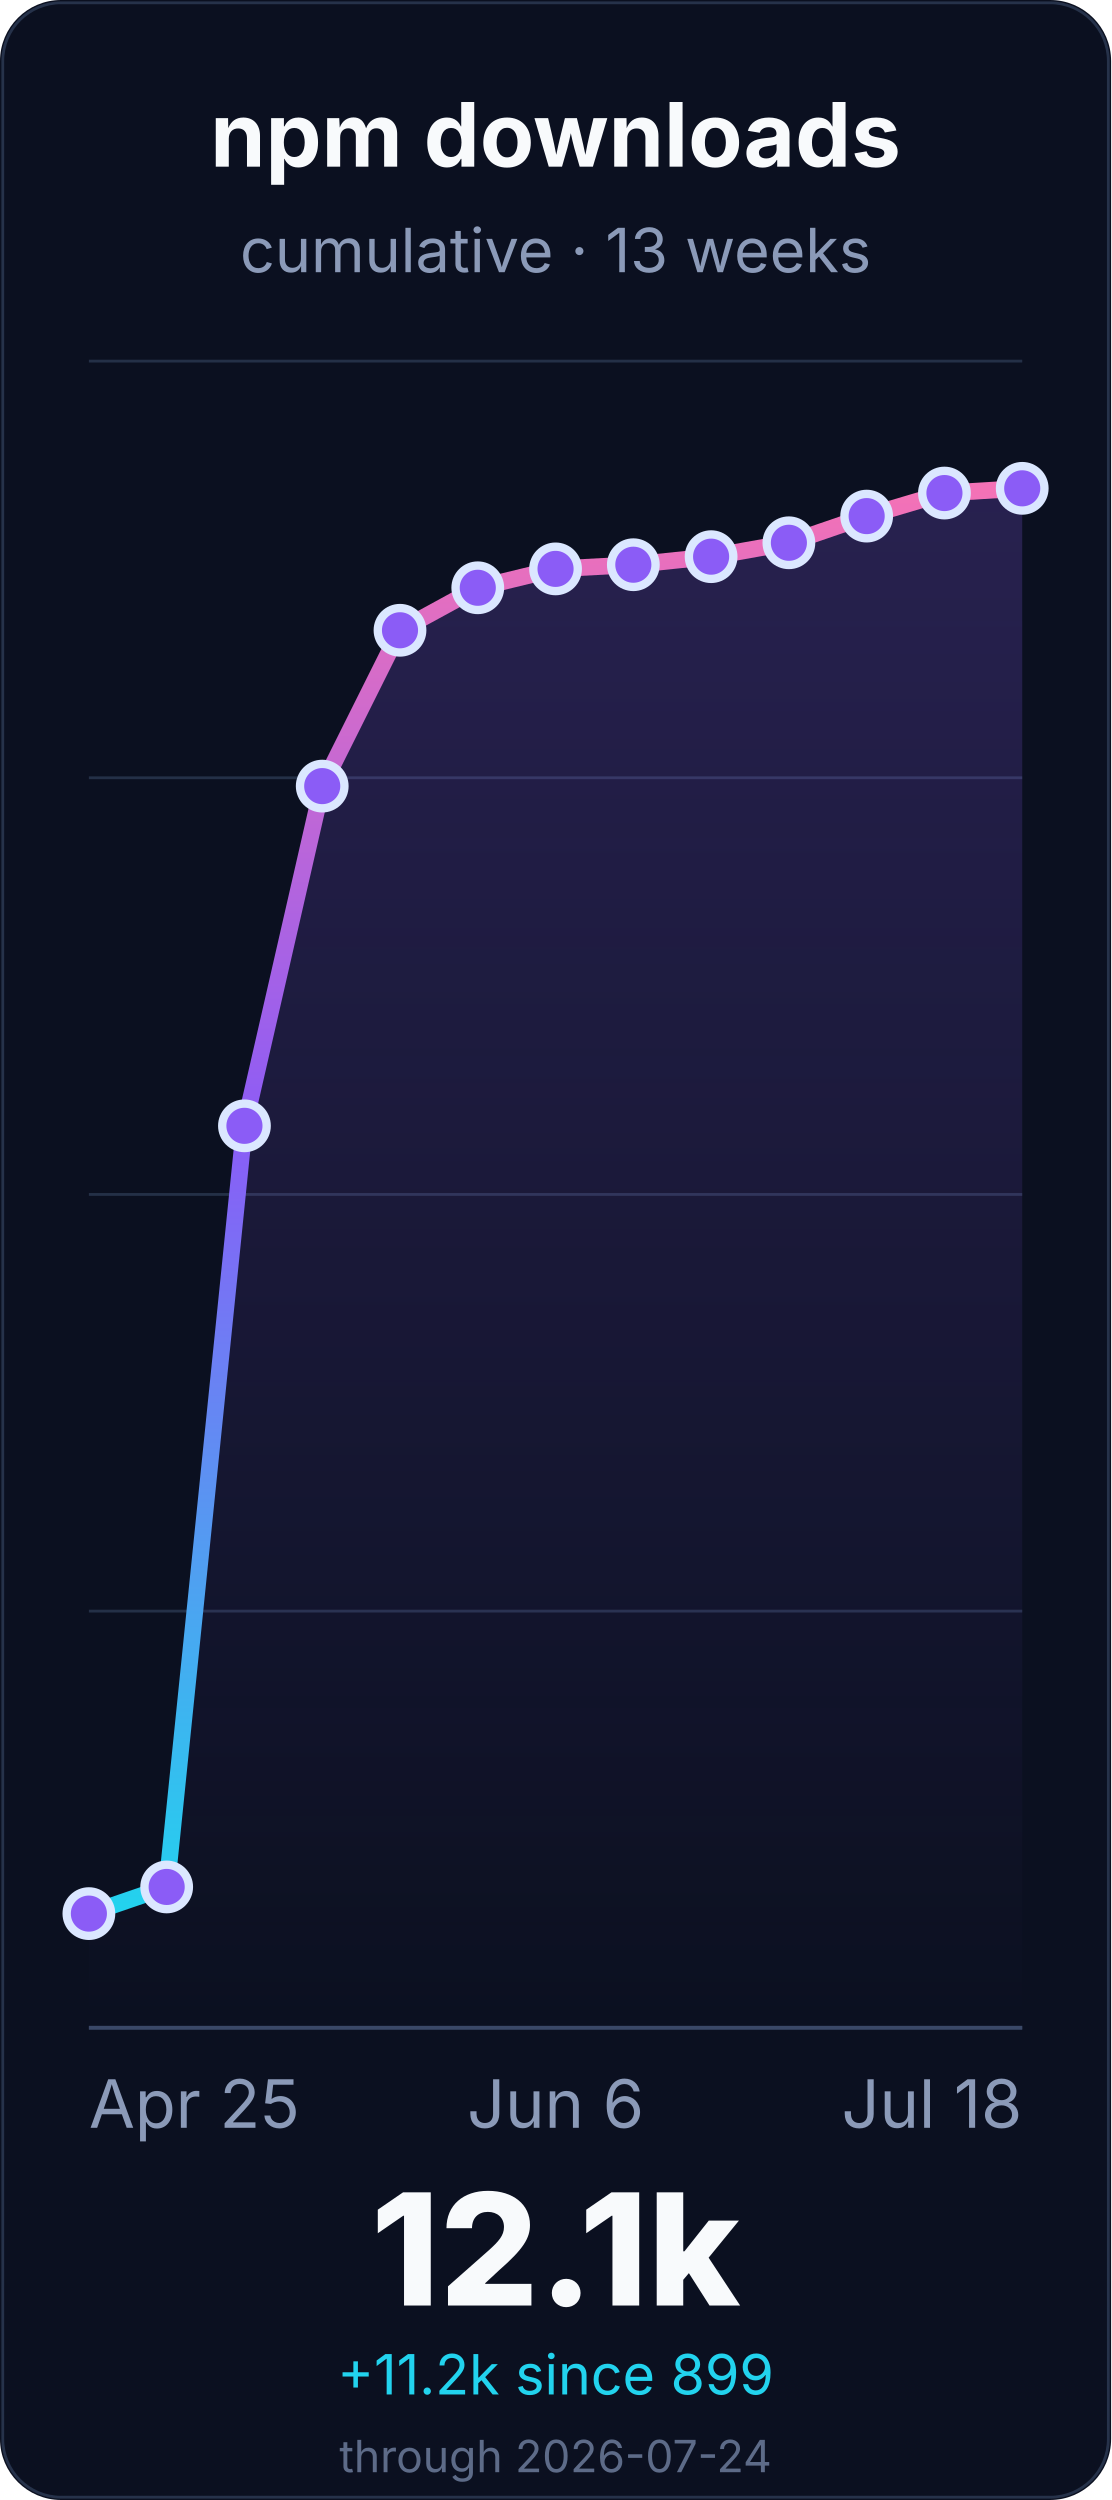
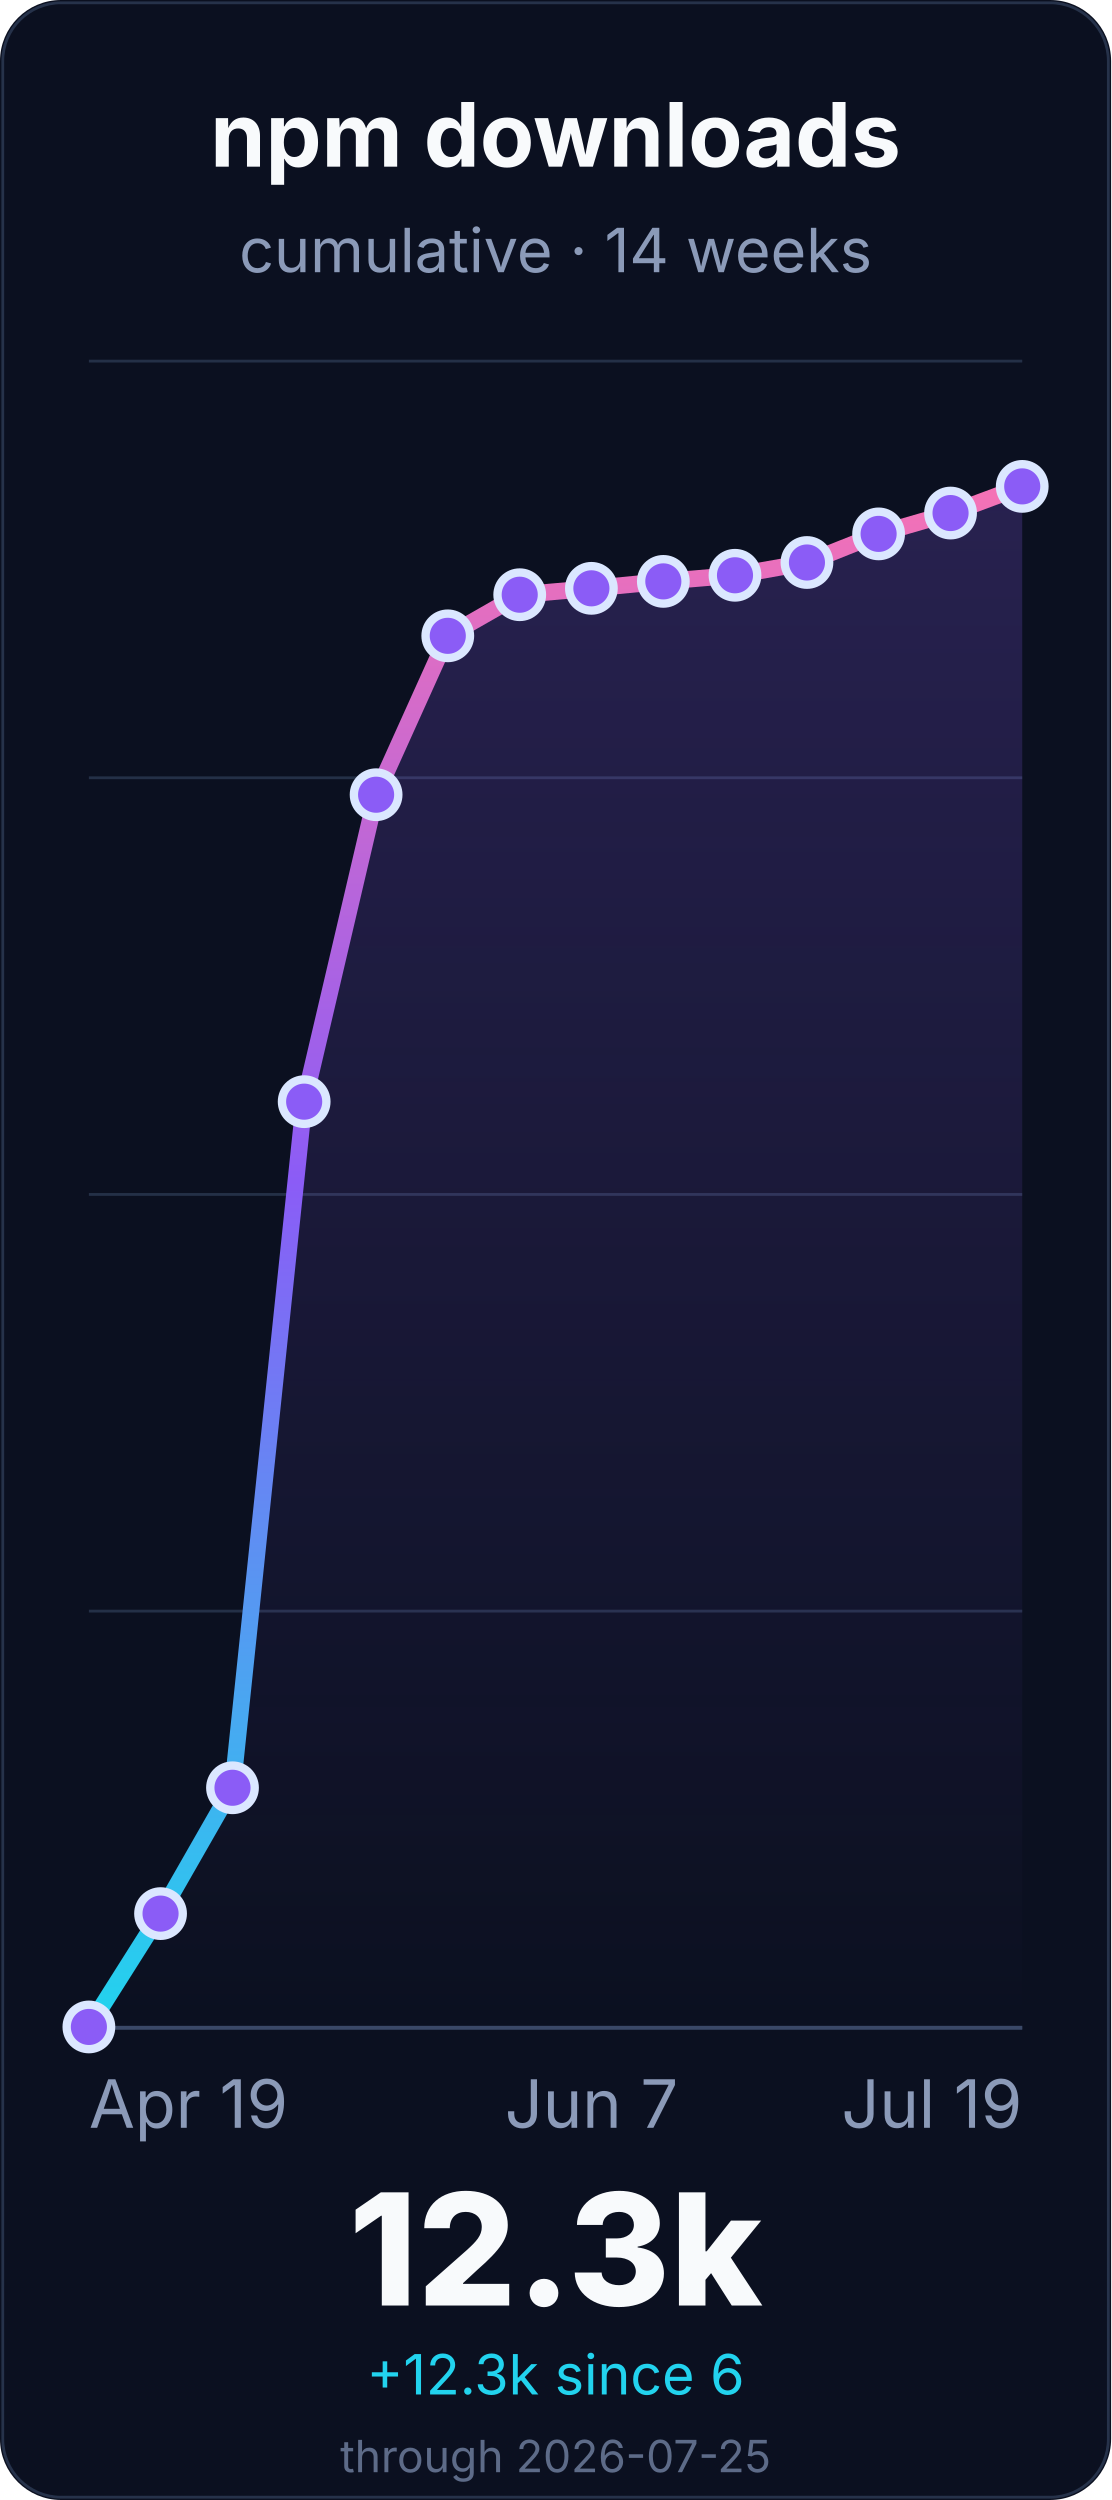
<svg xmlns="http://www.w3.org/2000/svg" width="400" height="900" viewBox="0 0 400 900" role="img" aria-labelledby="title desc">
  <defs>
    <linearGradient id="line" x1="0" x2="0" y1="1" y2="0">
      <stop offset="0%" stop-color="#22d3ee" />
      <stop offset="55%" stop-color="#8b5cf6" />
      <stop offset="100%" stop-color="#f472b6" />
    </linearGradient>
    <linearGradient id="fill" x1="0" x2="0" y1="0" y2="1">
      <stop offset="0%" stop-color="#8b5cf6" stop-opacity="0.22" />
      <stop offset="100%" stop-color="#8b5cf6" stop-opacity="0" />
    </linearGradient>
  </defs>
  <rect width="400" height="900" rx="22" fill="#0b1020" />
  <rect x="1" y="1" width="398" height="898" rx="21" fill="none" stroke="#26324a" />
  <g font-family="Inter, ui-sans-serif, system-ui, -apple-system, BlinkMacSystemFont, Segoe UI, sans-serif">
    <text x="200.0" y="60" font-size="32" font-weight="700" fill="#f8fafc" text-anchor="middle">npm downloads</text>
-     <text x="200.0" y="98" font-size="22" fill="#8b9ab8" text-anchor="middle">cumulative · 13 weeks</text>
+     <text x="200.0" y="98" font-size="22" fill="#8b9ab8" text-anchor="middle">cumulative · 14 weeks</text>
    <line x1="32" y1="730.0" x2="368" y2="730.0" stroke="#243047" stroke-width="1" />
    <line x1="32" y1="580.0" x2="368" y2="580.0" stroke="#243047" stroke-width="1" />
    <line x1="32" y1="430.0" x2="368" y2="430.0" stroke="#243047" stroke-width="1" />
    <line x1="32" y1="280.0" x2="368" y2="280.0" stroke="#243047" stroke-width="1" />
    <line x1="32" y1="130.0" x2="368" y2="130.0" stroke="#243047" stroke-width="1" />
    <line x1="32" y1="730.0" x2="368" y2="730.0" stroke="#3a4867" stroke-width="1.4" />
-     <path d="M 32.0 688.9 L 60.0 679.3 L 88.0 405.3 L 116.0 283.0 L 144.0 226.9 L 172.0 211.6 L 200.0 204.8 L 228.0 203.3 L 256.0 200.4 L 284.0 195.4 L 312.0 185.8 L 340.0 177.5 L 368.0 175.8 L 368.0 730.0 L 32.0 730.0 Z" fill="url(#fill)" />
-     <path d="M 32.0 688.9 L 60.0 679.3 L 88.0 405.3 L 116.0 283.0 L 144.0 226.9 L 172.0 211.6 L 200.0 204.8 L 228.0 203.3 L 256.0 200.4 L 284.0 195.4 L 312.0 185.8 L 340.0 177.5 L 368.0 175.8" fill="none" stroke="url(#line)" stroke-width="6" stroke-linecap="round" stroke-linejoin="round" />
-     <circle cx="32.0" cy="688.9" r="8" fill="#8b5cf6" stroke="#dbe7ff" stroke-width="3" />
-     <circle cx="60.0" cy="679.3" r="8" fill="#8b5cf6" stroke="#dbe7ff" stroke-width="3" />
-     <circle cx="88.0" cy="405.3" r="8" fill="#8b5cf6" stroke="#dbe7ff" stroke-width="3" />
-     <circle cx="116.0" cy="283.0" r="8" fill="#8b5cf6" stroke="#dbe7ff" stroke-width="3" />
-     <circle cx="144.0" cy="226.9" r="8" fill="#8b5cf6" stroke="#dbe7ff" stroke-width="3" />
-     <circle cx="172.0" cy="211.6" r="8" fill="#8b5cf6" stroke="#dbe7ff" stroke-width="3" />
-     <circle cx="200.0" cy="204.8" r="8" fill="#8b5cf6" stroke="#dbe7ff" stroke-width="3" />
-     <circle cx="228.0" cy="203.3" r="8" fill="#8b5cf6" stroke="#dbe7ff" stroke-width="3" />
-     <circle cx="256.0" cy="200.4" r="8" fill="#8b5cf6" stroke="#dbe7ff" stroke-width="3" />
-     <circle cx="284.0" cy="195.4" r="8" fill="#8b5cf6" stroke="#dbe7ff" stroke-width="3" />
-     <circle cx="312.0" cy="185.8" r="8" fill="#8b5cf6" stroke="#dbe7ff" stroke-width="3" />
-     <circle cx="340.0" cy="177.5" r="8" fill="#8b5cf6" stroke="#dbe7ff" stroke-width="3" />
-     <circle cx="368.0" cy="175.8" r="8" fill="#8b5cf6" stroke="#dbe7ff" stroke-width="3" />
-     <text x="32.0" y="766" font-size="24" fill="#8b9ab8" text-anchor="start">Apr 25</text>
-     <text x="200.0" y="766" font-size="24" fill="#8b9ab8" text-anchor="middle">Jun 6</text>
-     <text x="368.0" y="766" font-size="24" fill="#8b9ab8" text-anchor="end">Jul 18</text>
-     <text x="200.0" y="830" font-size="56" font-weight="800" fill="#f8fafc" text-anchor="middle">12.1k</text>
-     <text x="200.0" y="862" font-size="20" fill="#22d3ee" text-anchor="middle">+11.2k since 899</text>
-     <text x="200.0" y="890" font-size="16" fill="#5d6b88" text-anchor="middle">through 2026-07-24</text>
+     <path d="M 32.0 729.7 L 57.8 688.9 L 83.7 643.6 L 109.5 396.6 L 135.4 286.1 L 161.2 228.9 L 187.1 214.1 L 212.9 211.8 L 238.8 209.3 L 264.6 207.1 L 290.5 202.5 L 316.3 192.2 L 342.2 184.7 L 368.0 175.1 L 368.0 730.0 L 32.0 730.0 Z" fill="url(#fill)" />
+     <path d="M 32.0 729.7 L 57.8 688.9 L 83.7 643.6 L 109.5 396.6 L 135.4 286.1 L 161.2 228.9 L 187.1 214.1 L 212.9 211.8 L 238.8 209.3 L 264.6 207.1 L 290.5 202.5 L 316.3 192.2 L 342.2 184.7 L 368.0 175.1" fill="none" stroke="url(#line)" stroke-width="6" stroke-linecap="round" stroke-linejoin="round" />
+     <circle cx="32.0" cy="729.7" r="8" fill="#8b5cf6" stroke="#dbe7ff" stroke-width="3" />
+     <circle cx="57.8" cy="688.9" r="8" fill="#8b5cf6" stroke="#dbe7ff" stroke-width="3" />
+     <circle cx="83.7" cy="643.6" r="8" fill="#8b5cf6" stroke="#dbe7ff" stroke-width="3" />
+     <circle cx="109.5" cy="396.6" r="8" fill="#8b5cf6" stroke="#dbe7ff" stroke-width="3" />
+     <circle cx="135.4" cy="286.1" r="8" fill="#8b5cf6" stroke="#dbe7ff" stroke-width="3" />
+     <circle cx="161.2" cy="228.9" r="8" fill="#8b5cf6" stroke="#dbe7ff" stroke-width="3" />
+     <circle cx="187.1" cy="214.1" r="8" fill="#8b5cf6" stroke="#dbe7ff" stroke-width="3" />
+     <circle cx="212.9" cy="211.8" r="8" fill="#8b5cf6" stroke="#dbe7ff" stroke-width="3" />
+     <circle cx="238.8" cy="209.3" r="8" fill="#8b5cf6" stroke="#dbe7ff" stroke-width="3" />
+     <circle cx="264.6" cy="207.1" r="8" fill="#8b5cf6" stroke="#dbe7ff" stroke-width="3" />
+     <circle cx="290.5" cy="202.5" r="8" fill="#8b5cf6" stroke="#dbe7ff" stroke-width="3" />
+     <circle cx="316.3" cy="192.2" r="8" fill="#8b5cf6" stroke="#dbe7ff" stroke-width="3" />
+     <circle cx="342.2" cy="184.7" r="8" fill="#8b5cf6" stroke="#dbe7ff" stroke-width="3" />
+     <circle cx="368.0" cy="175.1" r="8" fill="#8b5cf6" stroke="#dbe7ff" stroke-width="3" />
+     <text x="32.0" y="766" font-size="24" fill="#8b9ab8" text-anchor="start">Apr 19</text>
+     <text x="212.923" y="766" font-size="24" fill="#8b9ab8" text-anchor="middle">Jun 7</text>
+     <text x="368.0" y="766" font-size="24" fill="#8b9ab8" text-anchor="end">Jul 19</text>
+     <text x="200.0" y="830" font-size="56" font-weight="800" fill="#f8fafc" text-anchor="middle">12.3k</text>
+     <text x="200.0" y="862" font-size="20" fill="#22d3ee" text-anchor="middle">+12.3k since 6</text>
+     <text x="200.0" y="890" font-size="16" fill="#5d6b88" text-anchor="middle">through 2026-07-25</text>
  </g>
</svg>
